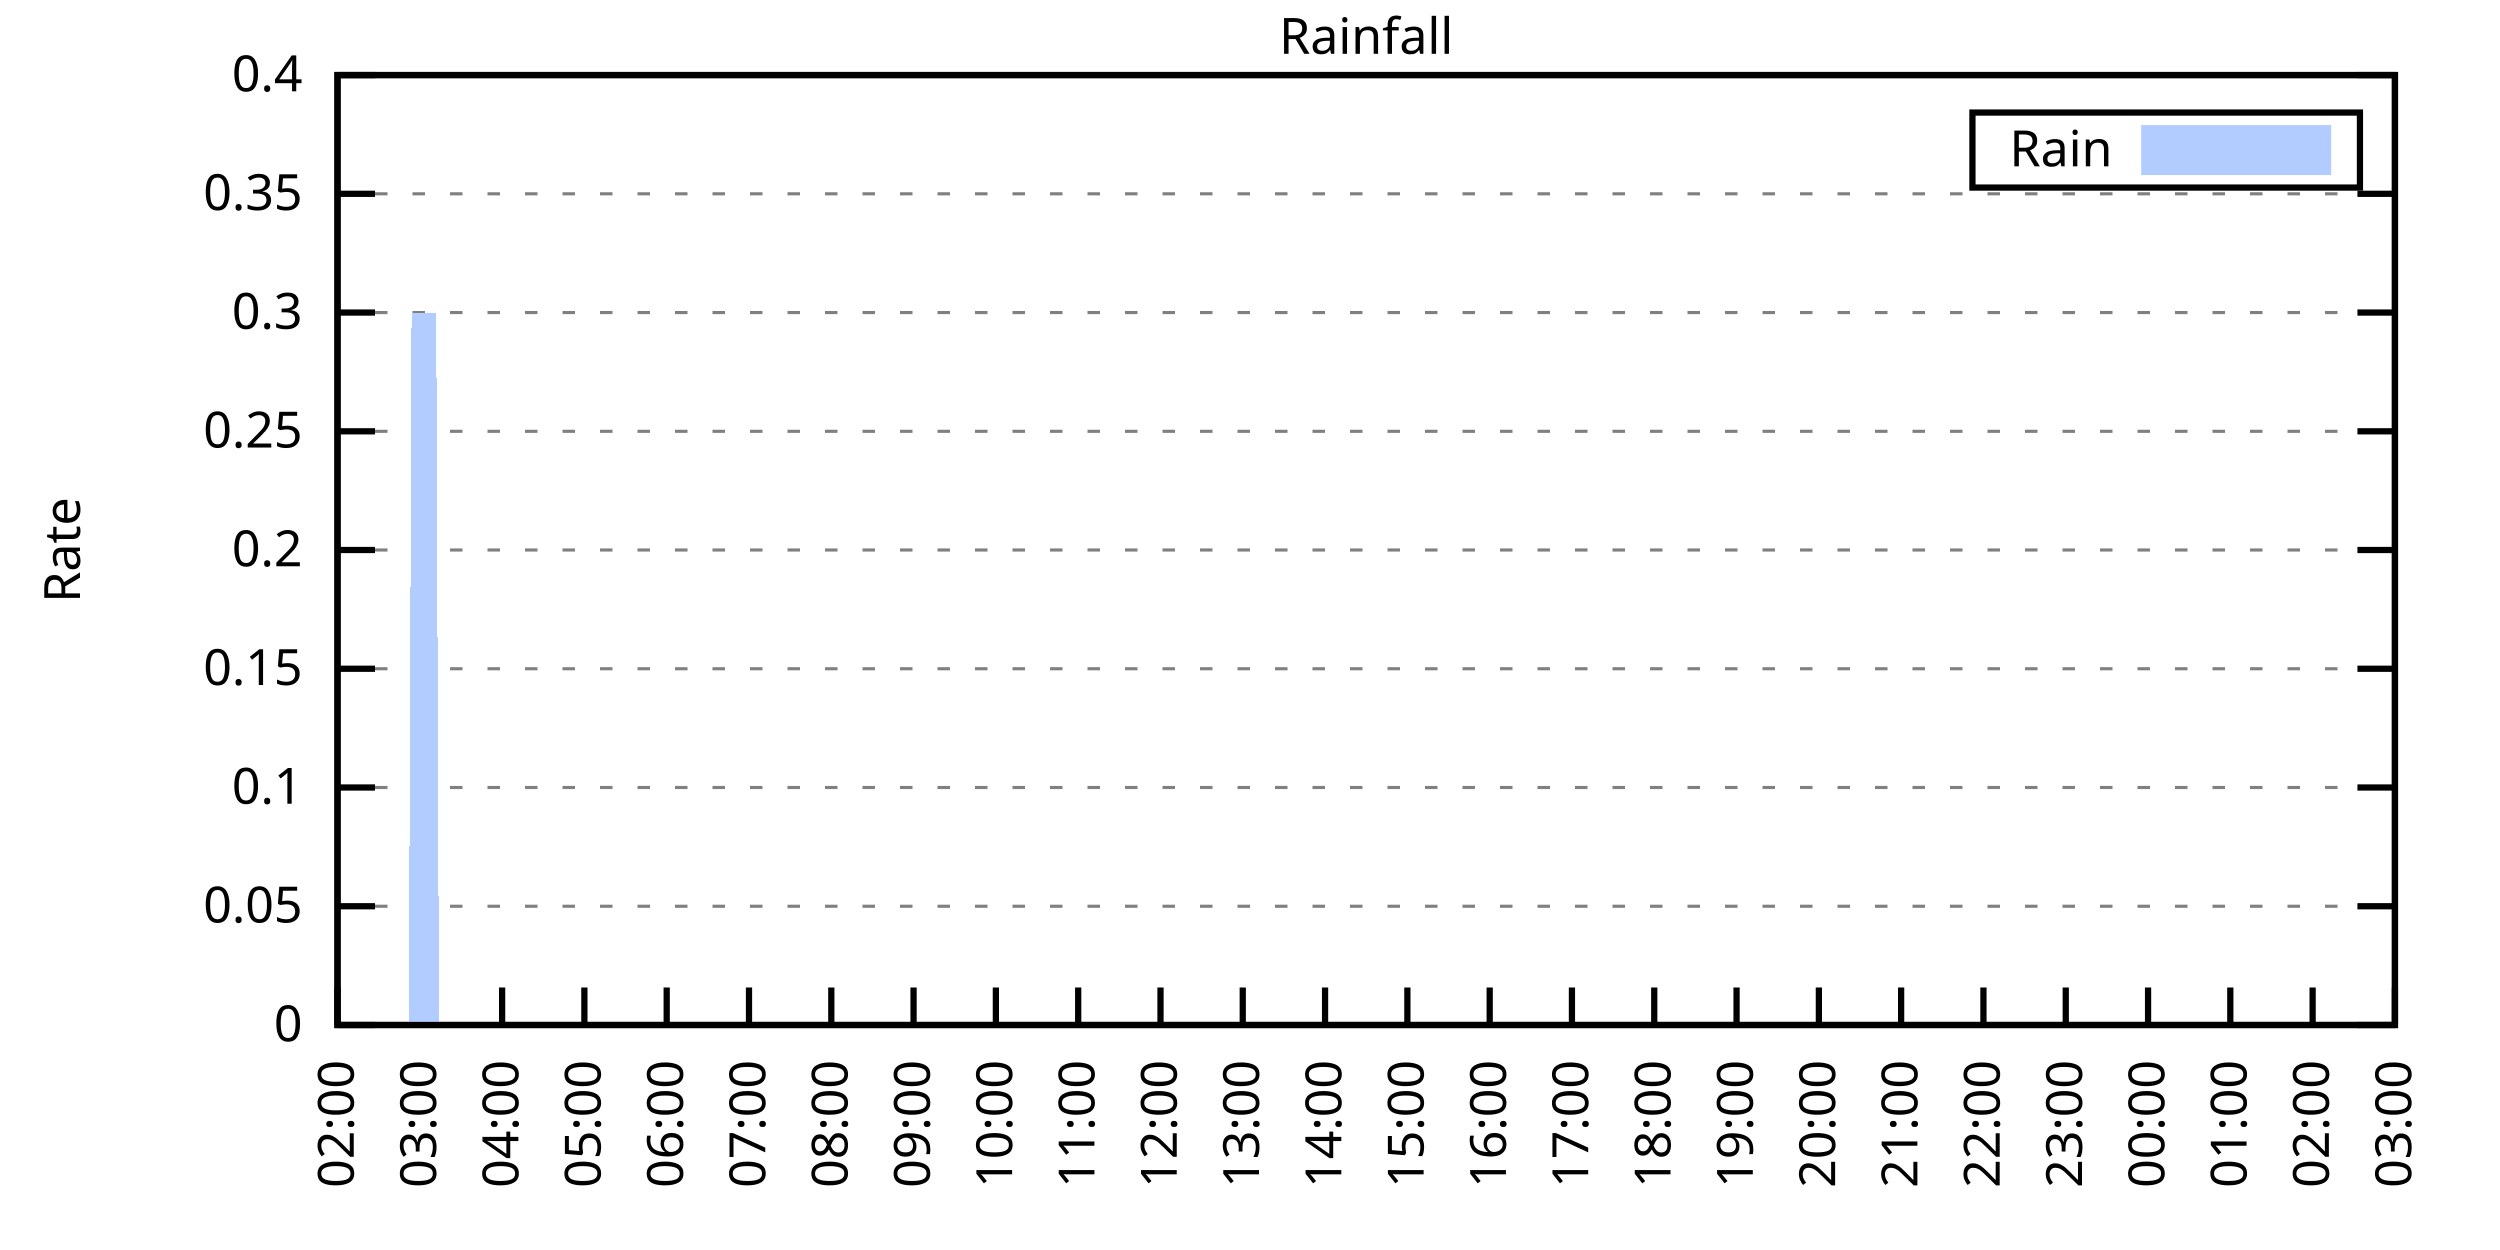
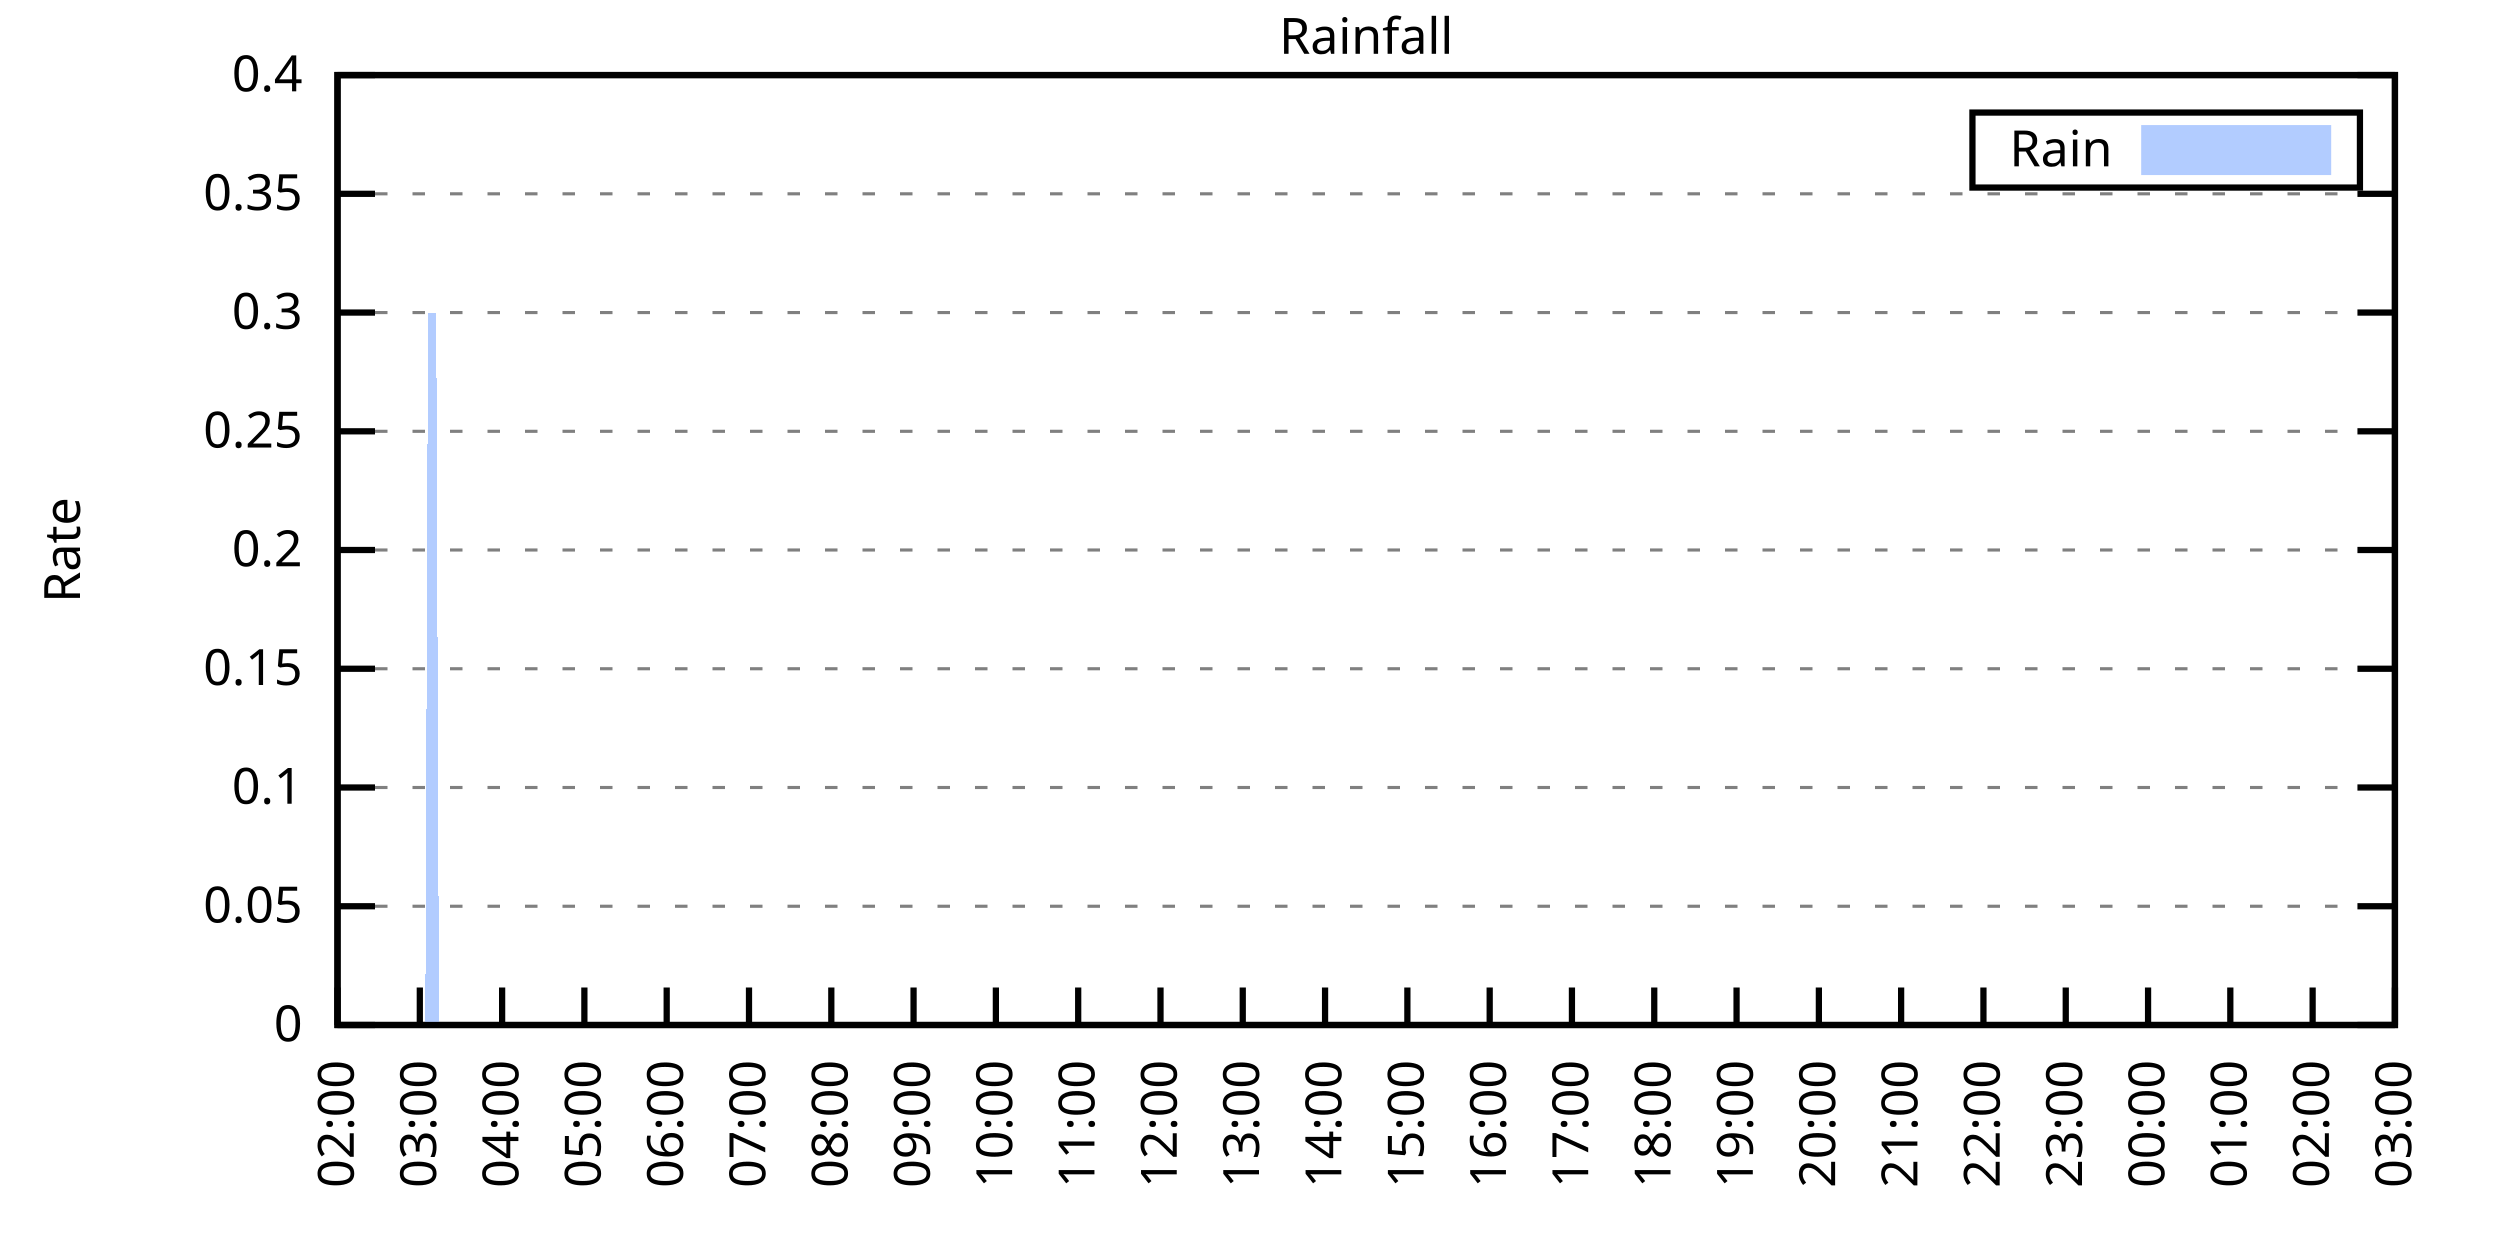
<svg xmlns="http://www.w3.org/2000/svg" xmlns:xlink="http://www.w3.org/1999/xlink" width="400" height="200" viewBox="0 0 400 200">
  <g id="gnuplot_canvas">
    <rect x="0" y="0" width="400" height="200" fill="none" />
    <defs>
      <circle id="gpDot" r="0.5" stroke-width="0.5" stroke="currentColor" />
      <path id="gpPt0" stroke-width="0.333" stroke="currentColor" d="M-1,0 h2 M0,-1 v2" />
      <path id="gpPt1" stroke-width="0.333" stroke="currentColor" d="M-1,-1 L1,1 M1,-1 L-1,1" />
      <path id="gpPt2" stroke-width="0.333" stroke="currentColor" d="M-1,0 L1,0 M0,-1 L0,1 M-1,-1 L1,1 M-1,1 L1,-1" />
      <rect id="gpPt3" stroke-width="0.333" stroke="currentColor" x="-1" y="-1" width="2" height="2" />
      <rect id="gpPt4" stroke-width="0.333" stroke="currentColor" fill="currentColor" x="-1" y="-1" width="2" height="2" />
      <circle id="gpPt5" stroke-width="0.333" stroke="currentColor" cx="0" cy="0" r="1" />
      <use xlink:href="#gpPt5" id="gpPt6" fill="currentColor" stroke="none" />
      <path id="gpPt7" stroke-width="0.333" stroke="currentColor" d="M0,-1.33 L-1.33,0.67 L1.33,0.67 z" />
      <use xlink:href="#gpPt7" id="gpPt8" fill="currentColor" stroke="none" />
      <use xlink:href="#gpPt7" id="gpPt9" stroke="currentColor" transform="rotate(180)" />
      <use xlink:href="#gpPt9" id="gpPt10" fill="currentColor" stroke="none" />
      <use xlink:href="#gpPt3" id="gpPt11" stroke="currentColor" transform="rotate(45)" />
      <use xlink:href="#gpPt11" id="gpPt12" fill="currentColor" stroke="none" />
      <path id="gpPt13" stroke-width="0.333" stroke="currentColor" d="M0,1.330 L1.265,0.411 L0.782,-1.067 L-0.782,-1.076 L-1.265,0.411 z" />
      <use xlink:href="#gpPt13" id="gpPt14" fill="currentColor" stroke="none" />
      <filter id="textbox" filterUnits="objectBoundingBox" x="0" y="0" height="1" width="1">
        <feFlood flood-color="white" flood-opacity="1" result="bgnd" />
        <feComposite in="SourceGraphic" in2="bgnd" operator="atop" />
      </filter>
      <filter id="greybox" filterUnits="objectBoundingBox" x="0" y="0" height="1" width="1">
        <feFlood flood-color="lightgrey" flood-opacity="1" result="grey" />
        <feComposite in="SourceGraphic" in2="grey" operator="atop" />
      </filter>
    </defs>
    <g fill="none" color="white" stroke="currentColor" stroke-width="1.00" stroke-linecap="butt" stroke-linejoin="miter">
</g>
    <g fill="none" color="black" stroke="currentColor" stroke-width="1.00" stroke-linecap="butt" stroke-linejoin="miter">
      <g stroke="none" shape-rendering="crispEdges">
        <polygon fill="rgb(255, 255, 255)" points="54.00,164.00 383.18,164.00 383.18,12.02 54.00,12.02 " />
      </g>
    </g>
    <g fill="none" color="black" stroke="currentColor" stroke-width="1.00" stroke-linecap="butt" stroke-linejoin="miter">
</g>
    <g fill="none" color="black" stroke="black" stroke-width="0.50" stroke-linecap="butt" stroke-linejoin="miter">
</g>
    <g fill="none" color="gray" stroke="currentColor" stroke-width="0.50" stroke-linecap="butt" stroke-linejoin="miter">
      <path stroke="gray" stroke-dasharray="2,4" class="gridline" d="M54.00,164.00 L383.19,164.00  " />
    </g>
    <g fill="none" color="gray" stroke="gray" stroke-width="1.00" stroke-linecap="butt" stroke-linejoin="miter">
</g>
    <g fill="none" color="black" stroke="currentColor" stroke-width="1.00" stroke-linecap="butt" stroke-linejoin="miter">
      <path stroke="black" d="M54.00,164.00 L60.00,164.00 M383.19,164.00 L377.19,164.00  " />
      <g transform="translate(48.40,166.60)" stroke="none" fill="black" font-family="Sans" font-size="8.00" text-anchor="end">
        <text>
          <tspan font-family="Sans"> 0</tspan>
        </text>
      </g>
    </g>
    <g fill="none" color="black" stroke="currentColor" stroke-width="1.00" stroke-linecap="butt" stroke-linejoin="miter">
</g>
    <g fill="none" color="black" stroke="black" stroke-width="0.50" stroke-linecap="butt" stroke-linejoin="miter">
</g>
    <g fill="none" color="gray" stroke="currentColor" stroke-width="0.50" stroke-linecap="butt" stroke-linejoin="miter">
      <path stroke="gray" stroke-dasharray="2,4" class="gridline" d="M54.00,145.00 L383.19,145.00  " />
    </g>
    <g fill="none" color="gray" stroke="gray" stroke-width="1.00" stroke-linecap="butt" stroke-linejoin="miter">
</g>
    <g fill="none" color="black" stroke="currentColor" stroke-width="1.00" stroke-linecap="butt" stroke-linejoin="miter">
      <path stroke="black" d="M54.00,145.00 L60.00,145.00 M383.19,145.00 L377.19,145.00  " />
      <g transform="translate(48.40,147.60)" stroke="none" fill="black" font-family="Sans" font-size="8.00" text-anchor="end">
        <text>
          <tspan font-family="Sans"> 0.05</tspan>
        </text>
      </g>
    </g>
    <g fill="none" color="black" stroke="currentColor" stroke-width="1.00" stroke-linecap="butt" stroke-linejoin="miter">
</g>
    <g fill="none" color="black" stroke="black" stroke-width="0.50" stroke-linecap="butt" stroke-linejoin="miter">
</g>
    <g fill="none" color="gray" stroke="currentColor" stroke-width="0.50" stroke-linecap="butt" stroke-linejoin="miter">
      <path stroke="gray" stroke-dasharray="2,4" class="gridline" d="M54.00,126.00 L383.19,126.00  " />
    </g>
    <g fill="none" color="gray" stroke="gray" stroke-width="1.00" stroke-linecap="butt" stroke-linejoin="miter">
</g>
    <g fill="none" color="black" stroke="currentColor" stroke-width="1.00" stroke-linecap="butt" stroke-linejoin="miter">
      <path stroke="black" d="M54.00,126.00 L60.00,126.00 M383.19,126.00 L377.19,126.00  " />
      <g transform="translate(48.40,128.60)" stroke="none" fill="black" font-family="Sans" font-size="8.00" text-anchor="end">
        <text>
          <tspan font-family="Sans"> 0.1</tspan>
        </text>
      </g>
    </g>
    <g fill="none" color="black" stroke="currentColor" stroke-width="1.00" stroke-linecap="butt" stroke-linejoin="miter">
</g>
    <g fill="none" color="black" stroke="black" stroke-width="0.50" stroke-linecap="butt" stroke-linejoin="miter">
</g>
    <g fill="none" color="gray" stroke="currentColor" stroke-width="0.50" stroke-linecap="butt" stroke-linejoin="miter">
      <path stroke="gray" stroke-dasharray="2,4" class="gridline" d="M54.00,107.00 L383.19,107.00  " />
    </g>
    <g fill="none" color="gray" stroke="gray" stroke-width="1.00" stroke-linecap="butt" stroke-linejoin="miter">
</g>
    <g fill="none" color="black" stroke="currentColor" stroke-width="1.00" stroke-linecap="butt" stroke-linejoin="miter">
      <path stroke="black" d="M54.00,107.00 L60.00,107.00 M383.19,107.00 L377.19,107.00  " />
      <g transform="translate(48.40,109.60)" stroke="none" fill="black" font-family="Sans" font-size="8.00" text-anchor="end">
        <text>
          <tspan font-family="Sans"> 0.15</tspan>
        </text>
      </g>
    </g>
    <g fill="none" color="black" stroke="currentColor" stroke-width="1.00" stroke-linecap="butt" stroke-linejoin="miter">
</g>
    <g fill="none" color="black" stroke="black" stroke-width="0.50" stroke-linecap="butt" stroke-linejoin="miter">
</g>
    <g fill="none" color="gray" stroke="currentColor" stroke-width="0.50" stroke-linecap="butt" stroke-linejoin="miter">
      <path stroke="gray" stroke-dasharray="2,4" class="gridline" d="M54.00,88.00 L383.19,88.00  " />
    </g>
    <g fill="none" color="gray" stroke="gray" stroke-width="1.00" stroke-linecap="butt" stroke-linejoin="miter">
</g>
    <g fill="none" color="black" stroke="currentColor" stroke-width="1.00" stroke-linecap="butt" stroke-linejoin="miter">
      <path stroke="black" d="M54.00,88.00 L60.00,88.00 M383.19,88.00 L377.19,88.00  " />
      <g transform="translate(48.40,90.60)" stroke="none" fill="black" font-family="Sans" font-size="8.00" text-anchor="end">
        <text>
          <tspan font-family="Sans"> 0.2</tspan>
        </text>
      </g>
    </g>
    <g fill="none" color="black" stroke="currentColor" stroke-width="1.00" stroke-linecap="butt" stroke-linejoin="miter">
</g>
    <g fill="none" color="black" stroke="black" stroke-width="0.50" stroke-linecap="butt" stroke-linejoin="miter">
</g>
    <g fill="none" color="gray" stroke="currentColor" stroke-width="0.50" stroke-linecap="butt" stroke-linejoin="miter">
      <path stroke="gray" stroke-dasharray="2,4" class="gridline" d="M54.00,69.01 L383.19,69.01  " />
    </g>
    <g fill="none" color="gray" stroke="gray" stroke-width="1.00" stroke-linecap="butt" stroke-linejoin="miter">
</g>
    <g fill="none" color="black" stroke="currentColor" stroke-width="1.00" stroke-linecap="butt" stroke-linejoin="miter">
      <path stroke="black" d="M54.00,69.01 L60.00,69.01 M383.19,69.01 L377.19,69.01  " />
      <g transform="translate(48.40,71.61)" stroke="none" fill="black" font-family="Sans" font-size="8.00" text-anchor="end">
        <text>
          <tspan font-family="Sans"> 0.25</tspan>
        </text>
      </g>
    </g>
    <g fill="none" color="black" stroke="currentColor" stroke-width="1.00" stroke-linecap="butt" stroke-linejoin="miter">
</g>
    <g fill="none" color="black" stroke="black" stroke-width="0.50" stroke-linecap="butt" stroke-linejoin="miter">
</g>
    <g fill="none" color="gray" stroke="currentColor" stroke-width="0.50" stroke-linecap="butt" stroke-linejoin="miter">
      <path stroke="gray" stroke-dasharray="2,4" class="gridline" d="M54.00,50.01 L383.19,50.01  " />
    </g>
    <g fill="none" color="gray" stroke="gray" stroke-width="1.00" stroke-linecap="butt" stroke-linejoin="miter">
</g>
    <g fill="none" color="black" stroke="currentColor" stroke-width="1.00" stroke-linecap="butt" stroke-linejoin="miter">
      <path stroke="black" d="M54.00,50.01 L60.00,50.01 M383.19,50.01 L377.19,50.01  " />
      <g transform="translate(48.40,52.61)" stroke="none" fill="black" font-family="Sans" font-size="8.00" text-anchor="end">
        <text>
          <tspan font-family="Sans"> 0.3</tspan>
        </text>
      </g>
    </g>
    <g fill="none" color="black" stroke="currentColor" stroke-width="1.00" stroke-linecap="butt" stroke-linejoin="miter">
</g>
    <g fill="none" color="black" stroke="black" stroke-width="0.50" stroke-linecap="butt" stroke-linejoin="miter">
</g>
    <g fill="none" color="gray" stroke="currentColor" stroke-width="0.50" stroke-linecap="butt" stroke-linejoin="miter">
      <path stroke="gray" stroke-dasharray="2,4" class="gridline" d="M54.00,31.01 L383.19,31.01  " />
    </g>
    <g fill="none" color="gray" stroke="gray" stroke-width="1.00" stroke-linecap="butt" stroke-linejoin="miter">
</g>
    <g fill="none" color="black" stroke="currentColor" stroke-width="1.00" stroke-linecap="butt" stroke-linejoin="miter">
      <path stroke="black" d="M54.00,31.01 L60.00,31.01 M383.19,31.01 L377.19,31.01  " />
      <g transform="translate(48.40,33.61)" stroke="none" fill="black" font-family="Sans" font-size="8.00" text-anchor="end">
        <text>
          <tspan font-family="Sans"> 0.35</tspan>
        </text>
      </g>
    </g>
    <g fill="none" color="black" stroke="currentColor" stroke-width="1.00" stroke-linecap="butt" stroke-linejoin="miter">
</g>
    <g fill="none" color="black" stroke="black" stroke-width="0.50" stroke-linecap="butt" stroke-linejoin="miter">
</g>
    <g fill="none" color="gray" stroke="currentColor" stroke-width="0.50" stroke-linecap="butt" stroke-linejoin="miter">
      <path stroke="gray" stroke-dasharray="2,4" class="gridline" d="M54.00,12.01 L383.19,12.01  " />
    </g>
    <g fill="none" color="gray" stroke="gray" stroke-width="1.00" stroke-linecap="butt" stroke-linejoin="miter">
</g>
    <g fill="none" color="black" stroke="currentColor" stroke-width="1.00" stroke-linecap="butt" stroke-linejoin="miter">
      <path stroke="black" d="M54.00,12.01 L60.00,12.01 M383.19,12.01 L377.19,12.01  " />
      <g transform="translate(48.40,14.61)" stroke="none" fill="black" font-family="Sans" font-size="8.00" text-anchor="end">
        <text>
          <tspan font-family="Sans"> 0.4</tspan>
        </text>
      </g>
    </g>
    <g fill="none" color="black" stroke="currentColor" stroke-width="1.00" stroke-linecap="butt" stroke-linejoin="miter">
      <path stroke="black" d="M54.00,164.00 L54.00,158.00  " />
      <g transform="translate(56.60,169.60) rotate(270.00)" stroke="none" fill="black" font-family="Sans" font-size="8.00" text-anchor="end">
        <text>
          <tspan font-family="Sans">02:00</tspan>
        </text>
      </g>
    </g>
    <g fill="none" color="black" stroke="currentColor" stroke-width="1.00" stroke-linecap="butt" stroke-linejoin="miter">
      <path stroke="black" d="M67.17,164.00 L67.17,158.00  " />
      <g transform="translate(69.77,169.60) rotate(270.00)" stroke="none" fill="black" font-family="Sans" font-size="8.00" text-anchor="end">
        <text>
          <tspan font-family="Sans">03:00</tspan>
        </text>
      </g>
    </g>
    <g fill="none" color="black" stroke="currentColor" stroke-width="1.00" stroke-linecap="butt" stroke-linejoin="miter">
      <path stroke="black" d="M80.34,164.00 L80.34,158.00  " />
      <g transform="translate(82.94,169.60) rotate(270.00)" stroke="none" fill="black" font-family="Sans" font-size="8.00" text-anchor="end">
        <text>
          <tspan font-family="Sans">04:00</tspan>
        </text>
      </g>
    </g>
    <g fill="none" color="black" stroke="currentColor" stroke-width="1.00" stroke-linecap="butt" stroke-linejoin="miter">
      <path stroke="black" d="M93.50,164.00 L93.50,158.00  " />
      <g transform="translate(96.10,169.60) rotate(270.00)" stroke="none" fill="black" font-family="Sans" font-size="8.00" text-anchor="end">
        <text>
          <tspan font-family="Sans">05:00</tspan>
        </text>
      </g>
    </g>
    <g fill="none" color="black" stroke="currentColor" stroke-width="1.00" stroke-linecap="butt" stroke-linejoin="miter">
      <path stroke="black" d="M106.67,164.00 L106.67,158.00  " />
      <g transform="translate(109.27,169.60) rotate(270.00)" stroke="none" fill="black" font-family="Sans" font-size="8.00" text-anchor="end">
        <text>
          <tspan font-family="Sans">06:00</tspan>
        </text>
      </g>
    </g>
    <g fill="none" color="black" stroke="currentColor" stroke-width="1.00" stroke-linecap="butt" stroke-linejoin="miter">
      <path stroke="black" d="M119.84,164.00 L119.84,158.00  " />
      <g transform="translate(122.44,169.60) rotate(270.00)" stroke="none" fill="black" font-family="Sans" font-size="8.00" text-anchor="end">
        <text>
          <tspan font-family="Sans">07:00</tspan>
        </text>
      </g>
    </g>
    <g fill="none" color="black" stroke="currentColor" stroke-width="1.00" stroke-linecap="butt" stroke-linejoin="miter">
      <path stroke="black" d="M133.01,164.00 L133.01,158.00  " />
      <g transform="translate(135.61,169.60) rotate(270.00)" stroke="none" fill="black" font-family="Sans" font-size="8.00" text-anchor="end">
        <text>
          <tspan font-family="Sans">08:00</tspan>
        </text>
      </g>
    </g>
    <g fill="none" color="black" stroke="currentColor" stroke-width="1.00" stroke-linecap="butt" stroke-linejoin="miter">
      <path stroke="black" d="M146.17,164.00 L146.17,158.00  " />
      <g transform="translate(148.77,169.60) rotate(270.00)" stroke="none" fill="black" font-family="Sans" font-size="8.00" text-anchor="end">
        <text>
          <tspan font-family="Sans">09:00</tspan>
        </text>
      </g>
    </g>
    <g fill="none" color="black" stroke="currentColor" stroke-width="1.00" stroke-linecap="butt" stroke-linejoin="miter">
      <path stroke="black" d="M159.34,164.00 L159.34,158.00  " />
      <g transform="translate(161.94,169.60) rotate(270.00)" stroke="none" fill="black" font-family="Sans" font-size="8.00" text-anchor="end">
        <text>
          <tspan font-family="Sans">10:00</tspan>
        </text>
      </g>
    </g>
    <g fill="none" color="black" stroke="currentColor" stroke-width="1.00" stroke-linecap="butt" stroke-linejoin="miter">
      <path stroke="black" d="M172.51,164.00 L172.51,158.00  " />
      <g transform="translate(175.11,169.60) rotate(270.00)" stroke="none" fill="black" font-family="Sans" font-size="8.00" text-anchor="end">
        <text>
          <tspan font-family="Sans">11:00</tspan>
        </text>
      </g>
    </g>
    <g fill="none" color="black" stroke="currentColor" stroke-width="1.00" stroke-linecap="butt" stroke-linejoin="miter">
      <path stroke="black" d="M185.68,164.00 L185.68,158.00  " />
      <g transform="translate(188.28,169.60) rotate(270.00)" stroke="none" fill="black" font-family="Sans" font-size="8.00" text-anchor="end">
        <text>
          <tspan font-family="Sans">12:00</tspan>
        </text>
      </g>
    </g>
    <g fill="none" color="black" stroke="currentColor" stroke-width="1.00" stroke-linecap="butt" stroke-linejoin="miter">
      <path stroke="black" d="M198.84,164.00 L198.84,158.00  " />
      <g transform="translate(201.44,169.60) rotate(270.00)" stroke="none" fill="black" font-family="Sans" font-size="8.00" text-anchor="end">
        <text>
          <tspan font-family="Sans">13:00</tspan>
        </text>
      </g>
    </g>
    <g fill="none" color="black" stroke="currentColor" stroke-width="1.00" stroke-linecap="butt" stroke-linejoin="miter">
      <path stroke="black" d="M212.01,164.00 L212.01,158.00  " />
      <g transform="translate(214.61,169.60) rotate(270.00)" stroke="none" fill="black" font-family="Sans" font-size="8.00" text-anchor="end">
        <text>
          <tspan font-family="Sans">14:00</tspan>
        </text>
      </g>
    </g>
    <g fill="none" color="black" stroke="currentColor" stroke-width="1.00" stroke-linecap="butt" stroke-linejoin="miter">
      <path stroke="black" d="M225.18,164.00 L225.18,158.00  " />
      <g transform="translate(227.78,169.60) rotate(270.00)" stroke="none" fill="black" font-family="Sans" font-size="8.00" text-anchor="end">
        <text>
          <tspan font-family="Sans">15:00</tspan>
        </text>
      </g>
    </g>
    <g fill="none" color="black" stroke="currentColor" stroke-width="1.00" stroke-linecap="butt" stroke-linejoin="miter">
      <path stroke="black" d="M238.35,164.00 L238.35,158.00  " />
      <g transform="translate(240.95,169.60) rotate(270.00)" stroke="none" fill="black" font-family="Sans" font-size="8.00" text-anchor="end">
        <text>
          <tspan font-family="Sans">16:00</tspan>
        </text>
      </g>
    </g>
    <g fill="none" color="black" stroke="currentColor" stroke-width="1.00" stroke-linecap="butt" stroke-linejoin="miter">
      <path stroke="black" d="M251.51,164.00 L251.51,158.00  " />
      <g transform="translate(254.11,169.60) rotate(270.00)" stroke="none" fill="black" font-family="Sans" font-size="8.00" text-anchor="end">
        <text>
          <tspan font-family="Sans">17:00</tspan>
        </text>
      </g>
    </g>
    <g fill="none" color="black" stroke="currentColor" stroke-width="1.00" stroke-linecap="butt" stroke-linejoin="miter">
      <path stroke="black" d="M264.68,164.00 L264.68,158.00  " />
      <g transform="translate(267.28,169.60) rotate(270.00)" stroke="none" fill="black" font-family="Sans" font-size="8.00" text-anchor="end">
        <text>
          <tspan font-family="Sans">18:00</tspan>
        </text>
      </g>
    </g>
    <g fill="none" color="black" stroke="currentColor" stroke-width="1.00" stroke-linecap="butt" stroke-linejoin="miter">
      <path stroke="black" d="M277.85,164.00 L277.85,158.00  " />
      <g transform="translate(280.45,169.60) rotate(270.00)" stroke="none" fill="black" font-family="Sans" font-size="8.00" text-anchor="end">
        <text>
          <tspan font-family="Sans">19:00</tspan>
        </text>
      </g>
    </g>
    <g fill="none" color="black" stroke="currentColor" stroke-width="1.00" stroke-linecap="butt" stroke-linejoin="miter">
      <path stroke="black" d="M291.02,164.00 L291.02,158.00  " />
      <g transform="translate(293.62,169.60) rotate(270.00)" stroke="none" fill="black" font-family="Sans" font-size="8.00" text-anchor="end">
        <text>
          <tspan font-family="Sans">20:00</tspan>
        </text>
      </g>
    </g>
    <g fill="none" color="black" stroke="currentColor" stroke-width="1.00" stroke-linecap="butt" stroke-linejoin="miter">
      <path stroke="black" d="M304.18,164.00 L304.18,158.00  " />
      <g transform="translate(306.78,169.60) rotate(270.00)" stroke="none" fill="black" font-family="Sans" font-size="8.00" text-anchor="end">
        <text>
          <tspan font-family="Sans">21:00</tspan>
        </text>
      </g>
    </g>
    <g fill="none" color="black" stroke="currentColor" stroke-width="1.00" stroke-linecap="butt" stroke-linejoin="miter">
      <path stroke="black" d="M317.35,164.00 L317.35,158.00  " />
      <g transform="translate(319.95,169.60) rotate(270.00)" stroke="none" fill="black" font-family="Sans" font-size="8.00" text-anchor="end">
        <text>
          <tspan font-family="Sans">22:00</tspan>
        </text>
      </g>
    </g>
    <g fill="none" color="black" stroke="currentColor" stroke-width="1.00" stroke-linecap="butt" stroke-linejoin="miter">
      <path stroke="black" d="M330.52,164.00 L330.52,158.00  " />
      <g transform="translate(333.12,169.60) rotate(270.00)" stroke="none" fill="black" font-family="Sans" font-size="8.00" text-anchor="end">
        <text>
          <tspan font-family="Sans">23:00</tspan>
        </text>
      </g>
    </g>
    <g fill="none" color="black" stroke="currentColor" stroke-width="1.00" stroke-linecap="butt" stroke-linejoin="miter">
      <path stroke="black" d="M343.69,164.00 L343.69,158.00  " />
      <g transform="translate(346.29,169.60) rotate(270.00)" stroke="none" fill="black" font-family="Sans" font-size="8.00" text-anchor="end">
        <text>
          <tspan font-family="Sans">00:00</tspan>
        </text>
      </g>
    </g>
    <g fill="none" color="black" stroke="currentColor" stroke-width="1.00" stroke-linecap="butt" stroke-linejoin="miter">
      <path stroke="black" d="M356.85,164.00 L356.85,158.00  " />
      <g transform="translate(359.45,169.60) rotate(270.00)" stroke="none" fill="black" font-family="Sans" font-size="8.00" text-anchor="end">
        <text>
          <tspan font-family="Sans">01:00</tspan>
        </text>
      </g>
    </g>
    <g fill="none" color="black" stroke="currentColor" stroke-width="1.00" stroke-linecap="butt" stroke-linejoin="miter">
      <path stroke="black" d="M370.02,164.00 L370.02,158.00  " />
      <g transform="translate(372.62,169.60) rotate(270.00)" stroke="none" fill="black" font-family="Sans" font-size="8.00" text-anchor="end">
        <text>
          <tspan font-family="Sans">02:00</tspan>
        </text>
      </g>
    </g>
    <g fill="none" color="black" stroke="currentColor" stroke-width="1.00" stroke-linecap="butt" stroke-linejoin="miter">
      <path stroke="black" d="M383.19,164.00 L383.19,158.00  " />
      <g transform="translate(385.79,169.60) rotate(270.00)" stroke="none" fill="black" font-family="Sans" font-size="8.00" text-anchor="end">
        <text>
          <tspan font-family="Sans">03:00</tspan>
        </text>
      </g>
    </g>
    <g fill="none" color="black" stroke="currentColor" stroke-width="1.00" stroke-linecap="butt" stroke-linejoin="miter">
</g>
    <g fill="none" color="black" stroke="currentColor" stroke-width="1.00" stroke-linecap="butt" stroke-linejoin="miter">
      <path stroke="black" d="M54.00,12.01 L54.00,164.00 L383.19,164.00 L383.19,12.01 L54.00,12.01 Z  " />
    </g>
    <g fill="none" color="black" stroke="currentColor" stroke-width="1.00" stroke-linecap="butt" stroke-linejoin="miter">
</g>
    <g fill="none" color="black" stroke="currentColor" stroke-width="1.00" stroke-linecap="butt" stroke-linejoin="miter">
      <path stroke="black" d="M315.59,30.01 L315.59,18.01 L377.59,18.01 L377.59,30.01 L315.59,30.01 Z  " />
    </g>
    <g id="Rainfall_plot_1">
      <g fill="none" color="white" stroke="black" stroke-width="2.00" stroke-linecap="butt" stroke-linejoin="miter">
</g>
      <g fill="none" color="black" stroke="currentColor" stroke-width="2.00" stroke-linecap="butt" stroke-linejoin="miter">
        <g transform="translate(337.99,26.61)" stroke="none" fill="black" font-family="Sans" font-size="8.00" text-anchor="end">
          <text>
            <tspan font-family="Sans">Rain</tspan>
          </text>
        </g>
      </g>
      <g fill="none" color="black" stroke="currentColor" stroke-width="2.00" stroke-linecap="butt" stroke-linejoin="miter">
        <g stroke="none" shape-rendering="crispEdges">
          <polygon fill="rgb(178, 204, 255)" points="343.59,27.01 371.99,27.01 371.99,21.01 343.59,21.01 " />
        </g>
        <path stroke="rgb(178, 204, 255)" d="M343.59,27.01 L371.99,27.01 L371.99,21.01 L343.59,21.01 L343.59,27.01 Z  " />
      </g>
      <g fill="none" color="black" stroke="currentColor" stroke-width="2.00" stroke-linecap="butt" stroke-linejoin="miter">
        <g stroke="none" shape-rendering="crispEdges">
-           <polygon fill="rgb(178, 204, 255)" points="61.02,164.00 61.46,164.00 61.90,164.00 62.34,164.00 62.78,164.00 63.22,164.00 63.66,164.00 64.10,164.00 64.53,164.00 64.97,164.00 65.41,164.00 65.85,50.01 66.29,50.01 66.73,50.01 67.17,50.01 67.61,50.01 68.05,50.01 68.48,50.01 68.92,50.01 69.36,50.01 69.80,50.01 70.24,164.00 70.68,164.00 71.12,164.00 71.56,164.00 72.00,164.00 72.43,164.00 72.87,164.00 73.31,164.00 73.75,164.00 74.19,164.00 74.63,164.00 75.07,164.00 75.51,164.00 75.95,164.00 76.38,164.00 76.82,164.00 77.26,164.00 77.70,164.00 78.14,164.00 78.58,164.00 79.02,164.00 79.46,164.00 79.90,164.00 80.34,164.00 80.77,164.00 81.21,164.00 81.65,164.00 82.09,164.00 82.53,164.00 82.97,164.00 83.41,164.00 83.85,164.00 84.29,164.00 84.72,164.00 85.16,164.00 85.60,164.00 86.04,164.00 86.48,164.00 86.92,164.00 87.36,164.00 87.80,164.00 88.24,164.00 88.67,164.00 89.11,164.00 89.55,164.00 89.99,164.00 90.43,164.00 90.87,164.00 91.31,164.00 91.75,164.00 92.19,164.00 92.62,164.00 93.06,164.00 93.50,164.00 93.94,164.00 94.38,164.00 94.82,164.00 95.26,164.00 95.70,164.00 96.14,164.00 96.58,164.00 97.01,164.00 97.45,164.00 97.89,164.00 98.33,164.00 98.77,164.00 99.21,164.00 99.65,164.00 100.09,164.00 100.53,164.00 100.96,164.00 101.40,164.00 101.84,164.00 102.28,164.00 102.72,164.00 103.16,164.00 103.60,164.00 104.04,164.00 104.48,164.00 104.91,164.00 105.35,164.00 105.79,164.00 106.23,164.00 106.67,164.00 107.11,164.00 107.55,164.00 107.99,164.00 108.43,164.00 108.87,164.00 109.30,164.00 109.74,164.00 110.18,164.00 110.62,164.00 111.06,164.00 111.50,164.00 111.94,164.00 112.38,164.00 112.82,164.00 113.25,164.00 113.69,164.00 114.13,164.00 114.57,164.00 115.01,164.00 115.45,164.00 115.89,164.00 116.33,164.00 116.77,164.00 117.20,164.00 117.64,164.00 118.08,164.00 118.52,164.00 118.96,164.00 119.40,164.00 119.84,164.00 120.28,164.00 120.72,164.00 121.15,164.00 121.59,164.00 122.03,164.00 122.47,164.00 122.91,164.00 123.35,164.00 123.79,164.00 124.23,164.00 124.67,164.00 125.11,164.00 125.54,164.00 125.98,164.00 126.42,164.00 126.86,164.00 127.30,164.00 127.74,164.00 128.18,164.00 128.62,164.00 129.06,164.00 129.49,164.00 129.93,164.00 130.37,164.00 130.81,164.00 131.25,164.00 131.69,164.00 132.13,164.00 132.57,164.00 133.01,164.00 133.44,164.00 133.88,164.00 134.32,164.00 134.76,164.00 135.20,164.00 135.64,164.00 136.08,164.00 136.52,164.00 136.96,164.00 137.39,164.00 137.83,164.00 138.27,164.00 138.71,164.00 139.15,164.00 139.59,164.00 140.03,164.00 140.47,164.00 140.91,164.00 141.35,164.00 141.78,164.00 142.22,164.00 142.66,164.00 143.10,164.00 143.54,164.00 143.98,164.00 144.42,164.00 144.86,164.00 145.30,164.00 145.73,164.00 146.17,164.00 146.61,164.00 147.05,164.00 147.49,164.00 147.93,164.00 148.37,164.00 148.81,164.00 149.25,164.00 149.68,164.00 150.12,164.00 150.56,164.00 151.00,164.00 151.44,164.00 151.88,164.00 152.32,164.00 152.76,164.00 153.20,164.00 153.63,164.00 154.07,164.00 154.51,164.00 154.95,164.00 155.39,164.00 155.83,164.00 156.27,164.00 156.71,164.00 157.15,164.00 157.59,164.00 158.02,164.00 158.46,164.00 158.90,164.00 159.34,164.00 159.78,164.00 160.22,164.00 160.66,164.00 161.10,164.00 161.54,164.00 161.97,164.00 162.41,164.00 162.85,164.00 163.29,164.00 163.73,164.00 164.17,164.00 164.61,164.00 165.05,164.00 165.49,164.00 165.92,164.00 166.36,164.00 166.80,164.00 167.24,164.00 167.68,164.00 168.12,164.00 168.56,164.00 169.00,164.00 169.44,164.00 169.87,164.00 170.31,164.00 170.75,164.00 171.19,164.00 171.63,164.00 172.07,164.00 172.51,164.00 172.95,164.00 173.39,164.00 173.83,164.00 174.26,164.00 174.70,164.00 175.14,164.00 175.58,164.00 176.02,164.00 176.46,164.00 176.90,164.00 177.34,164.00 177.78,164.00 178.21,164.00 178.65,164.00 179.09,164.00 179.53,164.00 179.97,164.00 180.41,164.00 180.85,164.00 181.29,164.00 181.73,164.00 182.16,164.00 182.60,164.00 183.04,164.00 183.48,164.00 183.92,164.00 184.36,164.00 184.80,164.00 185.24,164.00 185.68,164.00 186.11,164.00 186.55,164.00 186.99,164.00 187.43,164.00 187.87,164.00 188.31,164.00 188.75,164.00 189.19,164.00 189.63,164.00 190.07,164.00 190.50,164.00 190.94,164.00 191.38,164.00 191.82,164.00 192.26,164.00 192.70,164.00 193.14,164.00 193.58,164.00 194.02,164.00 194.45,164.00 194.89,164.00 195.33,164.00 195.77,164.00 196.21,164.00 196.65,164.00 197.09,164.00 197.53,164.00 197.97,164.00 198.40,164.00 198.84,164.00 199.28,164.00 199.72,164.00 200.16,164.00 200.60,164.00 201.04,164.00 201.48,164.00 201.92,164.00 202.35,164.00 202.79,164.00 203.23,164.00 203.67,164.00 204.11,164.00 204.55,164.00 204.99,164.00 205.43,164.00 205.87,164.00 206.31,164.00 206.74,164.00 207.18,164.00 207.62,164.00 208.06,164.00 208.50,164.00 208.94,164.00 209.38,164.00 209.82,164.00 210.26,164.00 210.69,164.00 211.13,164.00 211.57,164.00 212.01,164.00 212.45,164.00 212.89,164.00 213.33,164.00 213.77,164.00 214.21,164.00 214.64,164.00 215.08,164.00 215.52,164.00 215.96,164.00 216.40,164.00 216.84,164.00 217.28,164.00 217.72,164.00 218.16,164.00 218.60,164.00 219.03,164.00 219.47,164.00 219.91,164.00 220.35,164.00 220.79,164.00 221.23,164.00 221.67,164.00 222.11,164.00 222.55,164.00 222.98,164.00 223.42,164.00 223.86,164.00 224.30,164.00 224.74,164.00 225.18,164.00 225.62,164.00 226.06,164.00 226.50,164.00 226.93,164.00 227.37,164.00 227.81,164.00 228.25,164.00 228.69,164.00 229.13,164.00 229.57,164.00 230.01,164.00 230.45,164.00 230.88,164.00 231.32,164.00 231.76,164.00 232.20,164.00 232.64,164.00 233.08,164.00 233.52,164.00 233.96,164.00 234.40,164.00 234.84,164.00 235.27,164.00 235.71,164.00 236.15,164.00 236.59,164.00 237.03,164.00 237.47,164.00 237.91,164.00 238.35,164.00 238.79,164.00 239.22,164.00 239.66,164.00 240.10,164.00 240.54,164.00 240.98,164.00 241.42,164.00 241.86,164.00 242.30,164.00 242.74,164.00 243.17,164.00 243.61,164.00 244.05,164.00 244.49,164.00 244.93,164.00 245.37,164.00 245.81,164.00 246.25,164.00 246.69,164.00 247.12,164.00 247.56,164.00 248.00,164.00 248.44,164.00 248.88,164.00 249.32,164.00 249.76,164.00 250.20,164.00 250.64,164.00 251.08,164.00 251.51,164.00 251.95,164.00 252.39,164.00 252.83,164.00 253.27,164.00 253.71,164.00 254.15,164.00 254.59,164.00 255.03,164.00 255.46,164.00 255.90,164.00 256.34,164.00 256.78,164.00 257.22,164.00 257.66,164.00 258.10,164.00 258.54,164.00 258.98,164.00 259.41,164.00 259.85,164.00 260.29,164.00 260.73,164.00 261.17,164.00 261.61,164.00 262.05,164.00 262.49,164.00 262.93,164.00 263.36,164.00 263.80,164.00 264.24,164.00 264.68,164.00 265.12,164.00 265.56,164.00 266.00,164.00 266.44,164.00 266.88,164.00 267.32,164.00 267.75,164.00 268.19,164.00 268.63,164.00 269.07,164.00 269.51,164.00 269.95,164.00 270.39,164.00 270.83,164.00 271.27,164.00 271.70,164.00 272.14,164.00 272.58,164.00 273.02,164.00 273.46,164.00 273.90,164.00 274.34,164.00 274.78,164.00 275.22,164.00 275.65,164.00 276.09,164.00 276.53,164.00 276.97,164.00 277.41,164.00 277.85,164.00 278.29,164.00 278.73,164.00 279.17,164.00 279.60,164.00 280.04,164.00 280.48,164.00 280.92,164.00 281.36,164.00 281.80,164.00 282.24,164.00 282.68,164.00 283.12,164.00 283.56,164.00 283.99,164.00 284.43,164.00 284.87,164.00 285.31,164.00 285.75,164.00 286.19,164.00 286.63,164.00 287.07,164.00 287.51,164.00 287.94,164.00 288.38,164.00 288.82,164.00 289.26,164.00 289.70,164.00 290.14,164.00 290.58,164.00 291.02,164.00 291.46,164.00 291.89,164.00 292.33,164.00 292.77,164.00 293.21,164.00 293.65,164.00 294.09,164.00 294.53,164.00 294.97,164.00 295.41,164.00 295.84,164.00 296.28,164.00 296.72,164.00 297.16,164.00 297.60,164.00 298.04,164.00 298.48,164.00 298.92,164.00 299.36,164.00 299.80,164.00 300.23,164.00 300.67,164.00 301.11,164.00 301.55,164.00 301.99,164.00 302.43,164.00 302.87,164.00 303.31,164.00 303.75,164.00 304.18,164.00 304.62,164.00 305.06,164.00 305.50,164.00 305.94,164.00 306.38,164.00 306.82,164.00 307.26,164.00 307.70,164.00 308.13,164.00 308.57,164.00 309.01,164.00 309.45,164.00 309.89,164.00 310.33,164.00 310.77,164.00 311.21,164.00 311.65,164.00 312.08,164.00 312.52,164.00 312.96,164.00 313.40,164.00 313.84,164.00 314.28,164.00 314.72,164.00 315.16,164.00 315.60,164.00 316.04,164.00 316.47,164.00 316.91,164.00 317.35,164.00 317.79,164.00 318.23,164.00 318.67,164.00 319.11,164.00 319.55,164.00 319.99,164.00 320.42,164.00 320.86,164.00 321.30,164.00 321.74,164.00 322.18,164.00 322.62,164.00 323.06,164.00 323.50,164.00 323.94,164.00 324.37,164.00 324.81,164.00 325.25,164.00 325.69,164.00 326.13,164.00 326.57,164.00 327.01,164.00 327.45,164.00 327.89,164.00 328.33,164.00 328.76,164.00 329.20,164.00 329.64,164.00 330.08,164.00 330.52,164.00 330.96,164.00 331.40,164.00 331.84,164.00 332.28,164.00 332.71,164.00 333.15,164.00 333.59,164.00 334.03,164.00 334.47,164.00 334.91,164.00 335.35,164.00 335.79,164.00 336.23,164.00 336.66,164.00 337.10,164.00 337.54,164.00 337.98,164.00 338.42,164.00 338.86,164.00 339.30,164.00 339.74,164.00 340.18,164.00 340.61,164.00 341.05,164.00 341.49,164.00 341.93,164.00 342.37,164.00 342.81,164.00 343.25,164.00 343.69,164.00 344.13,164.00 344.57,164.00 345.00,164.00 345.44,164.00 345.88,164.00 346.32,164.00 346.76,164.00 347.20,164.00 347.64,164.00 348.08,164.00 348.52,164.00 348.95,164.00 349.39,164.00 349.83,164.00 350.27,164.00 350.71,164.00 351.15,164.00 351.59,164.00 352.03,164.00 352.47,164.00 352.90,164.00 353.34,164.00 353.78,164.00 354.22,164.00 354.66,164.00 355.10,164.00 355.54,164.00 355.98,164.00 356.42,164.00 356.85,164.00 357.29,164.00 357.73,164.00 358.17,164.00 358.61,164.00 359.05,164.00 359.49,164.00 359.93,164.00 360.37,164.00 360.81,164.00 361.24,164.00 361.68,164.00 362.12,164.00 362.56,164.00 363.00,164.00 363.44,164.00 363.88,164.00 364.32,164.00 364.76,164.00 365.19,164.00 365.63,164.00 366.07,164.00 366.51,164.00 366.95,164.00 367.39,164.00 367.83,164.00 368.27,164.00 368.71,164.00 369.14,164.00 369.58,164.00 370.02,164.00 370.46,164.00 370.90,164.00 371.34,164.00 371.78,164.00 372.22,164.00 372.66,164.00 373.09,164.00 373.53,164.00 373.97,164.00 374.41,164.00 374.85,164.00 375.29,164.00 375.73,164.00 376.17,164.00 376.61,164.00 376.61,164.00 61.02,164.00 " />
+           <polygon fill="rgb(178, 204, 255)" points="64.10,164.00 64.53,164.00 64.97,164.00 65.41,164.00 65.85,164.00 66.29,164.00 66.73,164.00 67.17,164.00 67.61,164.00 68.05,164.00 68.48,50.01 68.92,50.01 69.36,50.01 69.80,50.01 70.24,164.00 70.68,164.00 71.12,164.00 71.56,164.00 72.00,164.00 72.43,164.00 72.87,164.00 73.31,164.00 73.75,164.00 74.19,164.00 74.63,164.00 75.07,164.00 75.51,164.00 75.95,164.00 76.38,164.00 76.82,164.00 77.26,164.00 77.70,164.00 78.14,164.00 78.58,164.00 79.02,164.00 79.46,164.00 79.90,164.00 80.34,164.00 80.77,164.00 81.21,164.00 81.65,164.00 82.09,164.00 82.53,164.00 82.97,164.00 83.41,164.00 83.85,164.00 84.29,164.00 84.72,164.00 85.16,164.00 85.60,164.00 86.04,164.00 86.48,164.00 86.92,164.00 87.36,164.00 87.80,164.00 88.24,164.00 88.67,164.00 89.11,164.00 89.55,164.00 89.99,164.00 90.43,164.00 90.87,164.00 91.31,164.00 91.75,164.00 92.19,164.00 92.62,164.00 93.06,164.00 93.50,164.00 93.94,164.00 94.38,164.00 94.82,164.00 95.26,164.00 95.70,164.00 96.14,164.00 96.58,164.00 97.01,164.00 97.45,164.00 97.89,164.00 98.33,164.00 98.77,164.00 99.21,164.00 99.65,164.00 100.09,164.00 100.53,164.00 100.96,164.00 101.40,164.00 101.84,164.00 102.28,164.00 102.72,164.00 103.16,164.00 103.60,164.00 104.04,164.00 104.48,164.00 104.91,164.00 105.35,164.00 105.79,164.00 106.23,164.00 106.67,164.00 107.11,164.00 107.55,164.00 107.99,164.00 108.43,164.00 108.87,164.00 109.30,164.00 109.74,164.00 110.18,164.00 110.62,164.00 111.06,164.00 111.50,164.00 111.94,164.00 112.38,164.00 112.82,164.00 113.25,164.00 113.69,164.00 114.13,164.00 114.57,164.00 115.01,164.00 115.45,164.00 115.89,164.00 116.33,164.00 116.77,164.00 117.20,164.00 117.64,164.00 118.08,164.00 118.52,164.00 118.96,164.00 119.40,164.00 119.84,164.00 120.28,164.00 120.72,164.00 121.15,164.00 121.59,164.00 122.03,164.00 122.47,164.00 122.91,164.00 123.35,164.00 123.79,164.00 124.23,164.00 124.67,164.00 125.11,164.00 125.54,164.00 125.98,164.00 126.42,164.00 126.86,164.00 127.30,164.00 127.74,164.00 128.18,164.00 128.62,164.00 129.06,164.00 129.49,164.00 129.93,164.00 130.37,164.00 130.81,164.00 131.25,164.00 131.69,164.00 132.13,164.00 132.57,164.00 133.01,164.00 133.44,164.00 133.88,164.00 134.32,164.00 134.76,164.00 135.20,164.00 135.64,164.00 136.08,164.00 136.52,164.00 136.96,164.00 137.39,164.00 137.83,164.00 138.27,164.00 138.71,164.00 139.15,164.00 139.59,164.00 140.03,164.00 140.47,164.00 140.91,164.00 141.35,164.00 141.78,164.00 142.22,164.00 142.66,164.00 143.10,164.00 143.54,164.00 143.98,164.00 144.42,164.00 144.86,164.00 145.30,164.00 145.73,164.00 146.17,164.00 146.61,164.00 147.05,164.00 147.49,164.00 147.93,164.00 148.37,164.00 148.81,164.00 149.25,164.00 149.68,164.00 150.12,164.00 150.56,164.00 151.00,164.00 151.44,164.00 151.88,164.00 152.32,164.00 152.76,164.00 153.20,164.00 153.63,164.00 154.07,164.00 154.51,164.00 154.95,164.00 155.39,164.00 155.83,164.00 156.27,164.00 156.71,164.00 157.15,164.00 157.59,164.00 158.02,164.00 158.46,164.00 158.90,164.00 159.34,164.00 159.78,164.00 160.22,164.00 160.66,164.00 161.10,164.00 161.54,164.00 161.97,164.00 162.41,164.00 162.85,164.00 163.29,164.00 163.73,164.00 164.17,164.00 164.61,164.00 165.05,164.00 165.49,164.00 165.92,164.00 166.36,164.00 166.80,164.00 167.24,164.00 167.68,164.00 168.12,164.00 168.56,164.00 169.00,164.00 169.44,164.00 169.87,164.00 170.31,164.00 170.75,164.00 171.19,164.00 171.63,164.00 172.07,164.00 172.51,164.00 172.95,164.00 173.39,164.00 173.83,164.00 174.26,164.00 174.70,164.00 175.14,164.00 175.58,164.00 176.02,164.00 176.46,164.00 176.90,164.00 177.34,164.00 177.78,164.00 178.21,164.00 178.65,164.00 179.09,164.00 179.53,164.00 179.97,164.00 180.41,164.00 180.85,164.00 181.29,164.00 181.73,164.00 182.16,164.00 182.60,164.00 183.04,164.00 183.48,164.00 183.92,164.00 184.36,164.00 184.80,164.00 185.24,164.00 185.68,164.00 186.11,164.00 186.55,164.00 186.99,164.00 187.43,164.00 187.87,164.00 188.31,164.00 188.75,164.00 189.19,164.00 189.63,164.00 190.07,164.00 190.50,164.00 190.94,164.00 191.38,164.00 191.82,164.00 192.26,164.00 192.70,164.00 193.14,164.00 193.58,164.00 194.02,164.00 194.45,164.00 194.89,164.00 195.33,164.00 195.77,164.00 196.21,164.00 196.65,164.00 197.09,164.00 197.53,164.00 197.97,164.00 198.40,164.00 198.84,164.00 199.28,164.00 199.72,164.00 200.16,164.00 200.60,164.00 201.04,164.00 201.48,164.00 201.92,164.00 202.35,164.00 202.79,164.00 203.23,164.00 203.67,164.00 204.11,164.00 204.55,164.00 204.99,164.00 205.43,164.00 205.87,164.00 206.31,164.00 206.74,164.00 207.18,164.00 207.62,164.00 208.06,164.00 208.50,164.00 208.94,164.00 209.38,164.00 209.82,164.00 210.26,164.00 210.69,164.00 211.13,164.00 211.57,164.00 212.01,164.00 212.45,164.00 212.89,164.00 213.33,164.00 213.77,164.00 214.21,164.00 214.64,164.00 215.08,164.00 215.52,164.00 215.96,164.00 216.40,164.00 216.84,164.00 217.28,164.00 217.72,164.00 218.16,164.00 218.60,164.00 219.03,164.00 219.47,164.00 219.91,164.00 220.35,164.00 220.79,164.00 221.23,164.00 221.67,164.00 222.11,164.00 222.55,164.00 222.98,164.00 223.42,164.00 223.86,164.00 224.30,164.00 224.74,164.00 225.18,164.00 225.62,164.00 226.06,164.00 226.50,164.00 226.93,164.00 227.37,164.00 227.81,164.00 228.25,164.00 228.69,164.00 229.13,164.00 229.57,164.00 230.01,164.00 230.45,164.00 230.88,164.00 231.32,164.00 231.76,164.00 232.20,164.00 232.64,164.00 233.08,164.00 233.52,164.00 233.96,164.00 234.40,164.00 234.84,164.00 235.27,164.00 235.71,164.00 236.15,164.00 236.59,164.00 237.03,164.00 237.47,164.00 237.91,164.00 238.35,164.00 238.79,164.00 239.22,164.00 239.66,164.00 240.10,164.00 240.54,164.00 240.98,164.00 241.42,164.00 241.86,164.00 242.30,164.00 242.74,164.00 243.17,164.00 243.61,164.00 244.05,164.00 244.49,164.00 244.93,164.00 245.37,164.00 245.81,164.00 246.25,164.00 246.69,164.00 247.12,164.00 247.56,164.00 248.00,164.00 248.44,164.00 248.88,164.00 249.32,164.00 249.76,164.00 250.20,164.00 250.64,164.00 251.08,164.00 251.51,164.00 251.95,164.00 252.39,164.00 252.83,164.00 253.27,164.00 253.71,164.00 254.15,164.00 254.59,164.00 255.03,164.00 255.46,164.00 255.90,164.00 256.34,164.00 256.78,164.00 257.22,164.00 257.66,164.00 258.10,164.00 258.54,164.00 258.98,164.00 259.41,164.00 259.85,164.00 260.29,164.00 260.73,164.00 261.17,164.00 261.61,164.00 262.05,164.00 262.49,164.00 262.93,164.00 263.36,164.00 263.80,164.00 264.24,164.00 264.68,164.00 265.12,164.00 265.56,164.00 266.00,164.00 266.44,164.00 266.88,164.00 267.32,164.00 267.75,164.00 268.19,164.00 268.63,164.00 269.07,164.00 269.51,164.00 269.95,164.00 270.39,164.00 270.83,164.00 271.27,164.00 271.70,164.00 272.14,164.00 272.58,164.00 273.02,164.00 273.46,164.00 273.90,164.00 274.34,164.00 274.78,164.00 275.22,164.00 275.65,164.00 276.09,164.00 276.53,164.00 276.97,164.00 277.41,164.00 277.85,164.00 278.29,164.00 278.73,164.00 279.17,164.00 279.60,164.00 280.04,164.00 280.48,164.00 280.92,164.00 281.36,164.00 281.80,164.00 282.24,164.00 282.68,164.00 283.12,164.00 283.56,164.00 283.99,164.00 284.43,164.00 284.87,164.00 285.31,164.00 285.75,164.00 286.19,164.00 286.63,164.00 287.07,164.00 287.51,164.00 287.94,164.00 288.38,164.00 288.82,164.00 289.26,164.00 289.70,164.00 290.14,164.00 290.58,164.00 291.02,164.00 291.46,164.00 291.89,164.00 292.33,164.00 292.77,164.00 293.21,164.00 293.65,164.00 294.09,164.00 294.53,164.00 294.97,164.00 295.41,164.00 295.84,164.00 296.28,164.00 296.72,164.00 297.16,164.00 297.60,164.00 298.04,164.00 298.48,164.00 298.92,164.00 299.36,164.00 299.80,164.00 300.23,164.00 300.67,164.00 301.11,164.00 301.55,164.00 301.99,164.00 302.43,164.00 302.87,164.00 303.31,164.00 303.75,164.00 304.18,164.00 304.62,164.00 305.06,164.00 305.50,164.00 305.94,164.00 306.38,164.00 306.82,164.00 307.26,164.00 307.70,164.00 308.13,164.00 308.57,164.00 309.01,164.00 309.45,164.00 309.89,164.00 310.33,164.00 310.77,164.00 311.21,164.00 311.65,164.00 312.08,164.00 312.52,164.00 312.96,164.00 313.40,164.00 313.84,164.00 314.28,164.00 314.72,164.00 315.16,164.00 315.60,164.00 316.04,164.00 316.47,164.00 316.91,164.00 317.35,164.00 317.79,164.00 318.23,164.00 318.67,164.00 319.11,164.00 319.55,164.00 319.99,164.00 320.42,164.00 320.86,164.00 321.30,164.00 321.74,164.00 322.18,164.00 322.62,164.00 323.06,164.00 323.50,164.00 323.94,164.00 324.37,164.00 324.81,164.00 325.25,164.00 325.69,164.00 326.13,164.00 326.57,164.00 327.01,164.00 327.45,164.00 327.89,164.00 328.33,164.00 328.76,164.00 329.20,164.00 329.64,164.00 330.08,164.00 330.52,164.00 330.96,164.00 331.40,164.00 331.84,164.00 332.28,164.00 332.71,164.00 333.15,164.00 333.59,164.00 334.03,164.00 334.47,164.00 334.91,164.00 335.35,164.00 335.79,164.00 336.23,164.00 336.66,164.00 337.10,164.00 337.54,164.00 337.98,164.00 338.42,164.00 338.86,164.00 339.30,164.00 339.74,164.00 340.18,164.00 340.61,164.00 341.05,164.00 341.49,164.00 341.93,164.00 342.37,164.00 342.81,164.00 343.25,164.00 343.69,164.00 344.13,164.00 344.57,164.00 345.00,164.00 345.44,164.00 345.88,164.00 346.32,164.00 346.76,164.00 347.20,164.00 347.64,164.00 348.08,164.00 348.52,164.00 348.95,164.00 349.39,164.00 349.83,164.00 350.27,164.00 350.71,164.00 351.15,164.00 351.59,164.00 352.03,164.00 352.47,164.00 352.90,164.00 353.34,164.00 353.78,164.00 354.22,164.00 354.66,164.00 355.10,164.00 355.54,164.00 355.98,164.00 356.42,164.00 356.85,164.00 357.29,164.00 357.73,164.00 358.17,164.00 358.61,164.00 359.05,164.00 359.49,164.00 359.93,164.00 360.37,164.00 360.81,164.00 361.24,164.00 361.68,164.00 362.12,164.00 362.56,164.00 363.00,164.00 363.44,164.00 363.88,164.00 364.32,164.00 364.76,164.00 365.19,164.00 365.63,164.00 366.07,164.00 366.51,164.00 366.95,164.00 367.39,164.00 367.83,164.00 368.27,164.00 368.71,164.00 369.14,164.00 369.58,164.00 370.02,164.00 370.46,164.00 370.90,164.00 371.34,164.00 371.78,164.00 372.22,164.00 372.66,164.00 373.09,164.00 373.53,164.00 373.97,164.00 374.41,164.00 374.85,164.00 375.29,164.00 375.73,164.00 376.17,164.00 376.61,164.00 377.05,164.00 377.48,164.00 377.92,164.00 378.36,164.00 378.80,164.00 379.24,164.00 379.68,164.00 379.68,164.00 64.10,164.00 " />
        </g>
      </g>
    </g>
    <g fill="none" color="black" stroke="currentColor" stroke-width="2.00" stroke-linecap="butt" stroke-linejoin="miter">
</g>
    <g fill="none" color="black" stroke="black" stroke-width="1.00" stroke-linecap="butt" stroke-linejoin="miter">
</g>
    <g fill="none" color="black" stroke="currentColor" stroke-width="1.00" stroke-linecap="butt" stroke-linejoin="miter">
      <path stroke="black" d="M54.00,12.01 L54.00,164.00 L383.19,164.00 L383.19,12.01 L54.00,12.01 Z  " />
      <g transform="translate(12.80,88.01) rotate(270.00)" stroke="none" fill="black" font-family="Sans" font-size="8.00" text-anchor="middle">
        <text>
          <tspan font-family="Sans">Rate</tspan>
        </text>
      </g>
    </g>
    <g fill="none" color="black" stroke="currentColor" stroke-width="1.00" stroke-linecap="butt" stroke-linejoin="miter">
</g>
    <g fill="none" color="black" stroke="currentColor" stroke-width="1.00" stroke-linecap="butt" stroke-linejoin="miter">
      <g transform="translate(218.59,8.61)" stroke="none" fill="black" font-family="Sans" font-size="8.00" text-anchor="middle">
        <text>
          <tspan font-family="Sans">Rainfall</tspan>
        </text>
      </g>
    </g>
    <g fill="none" color="black" stroke="currentColor" stroke-width="1.00" stroke-linecap="butt" stroke-linejoin="miter">
</g>
  </g>
</svg>
